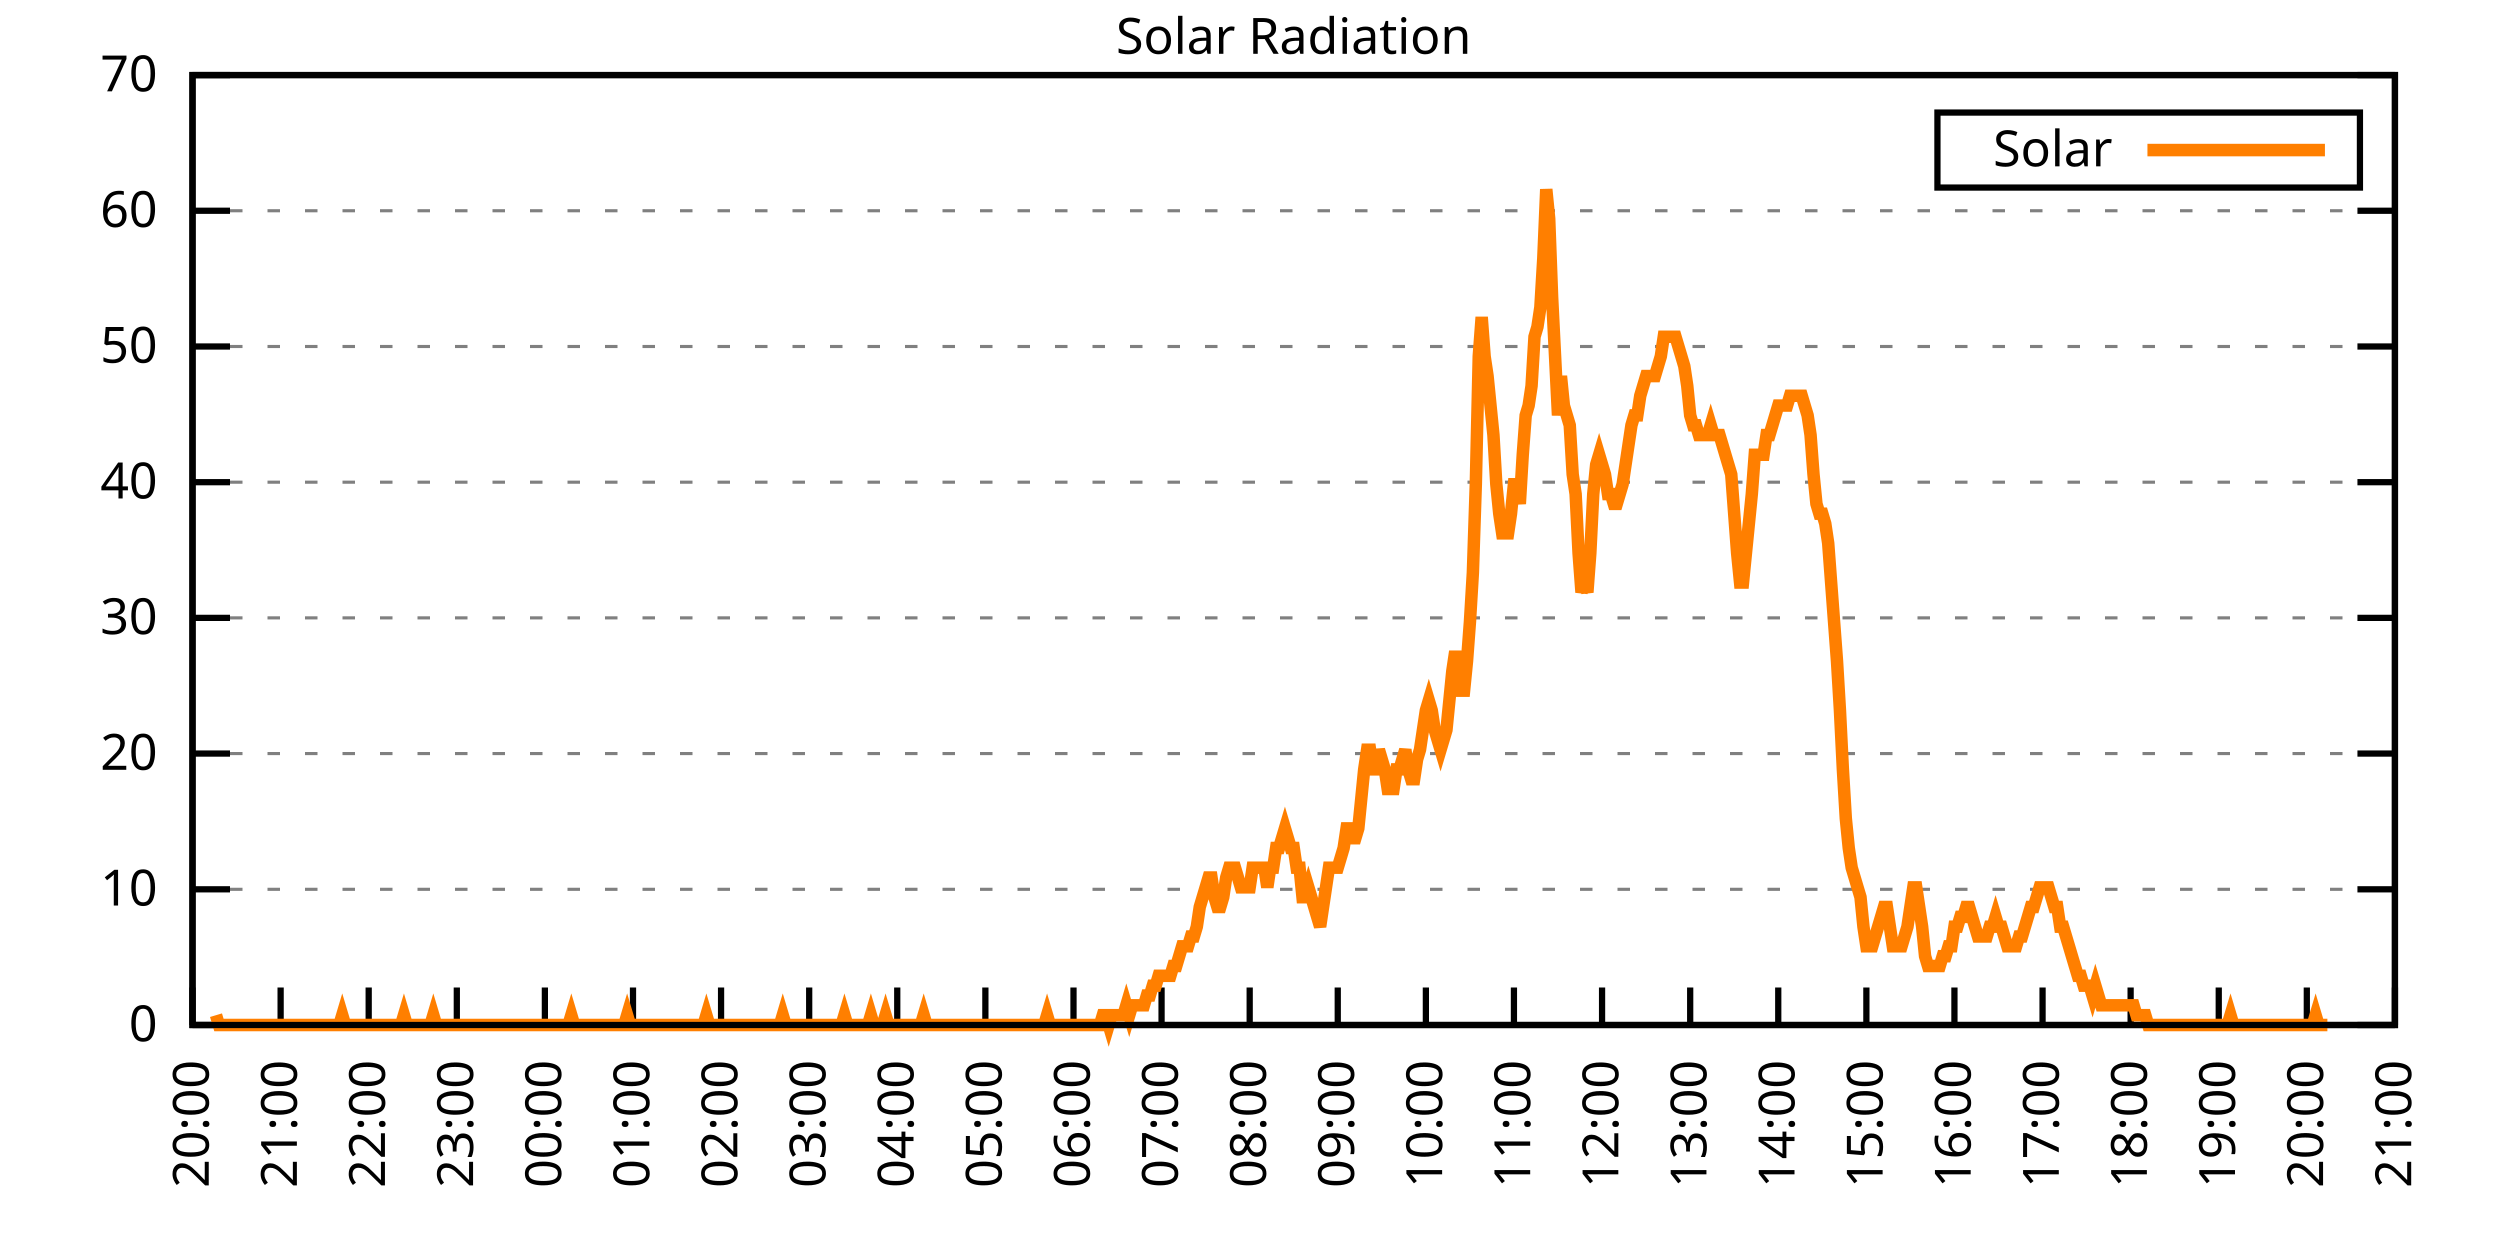
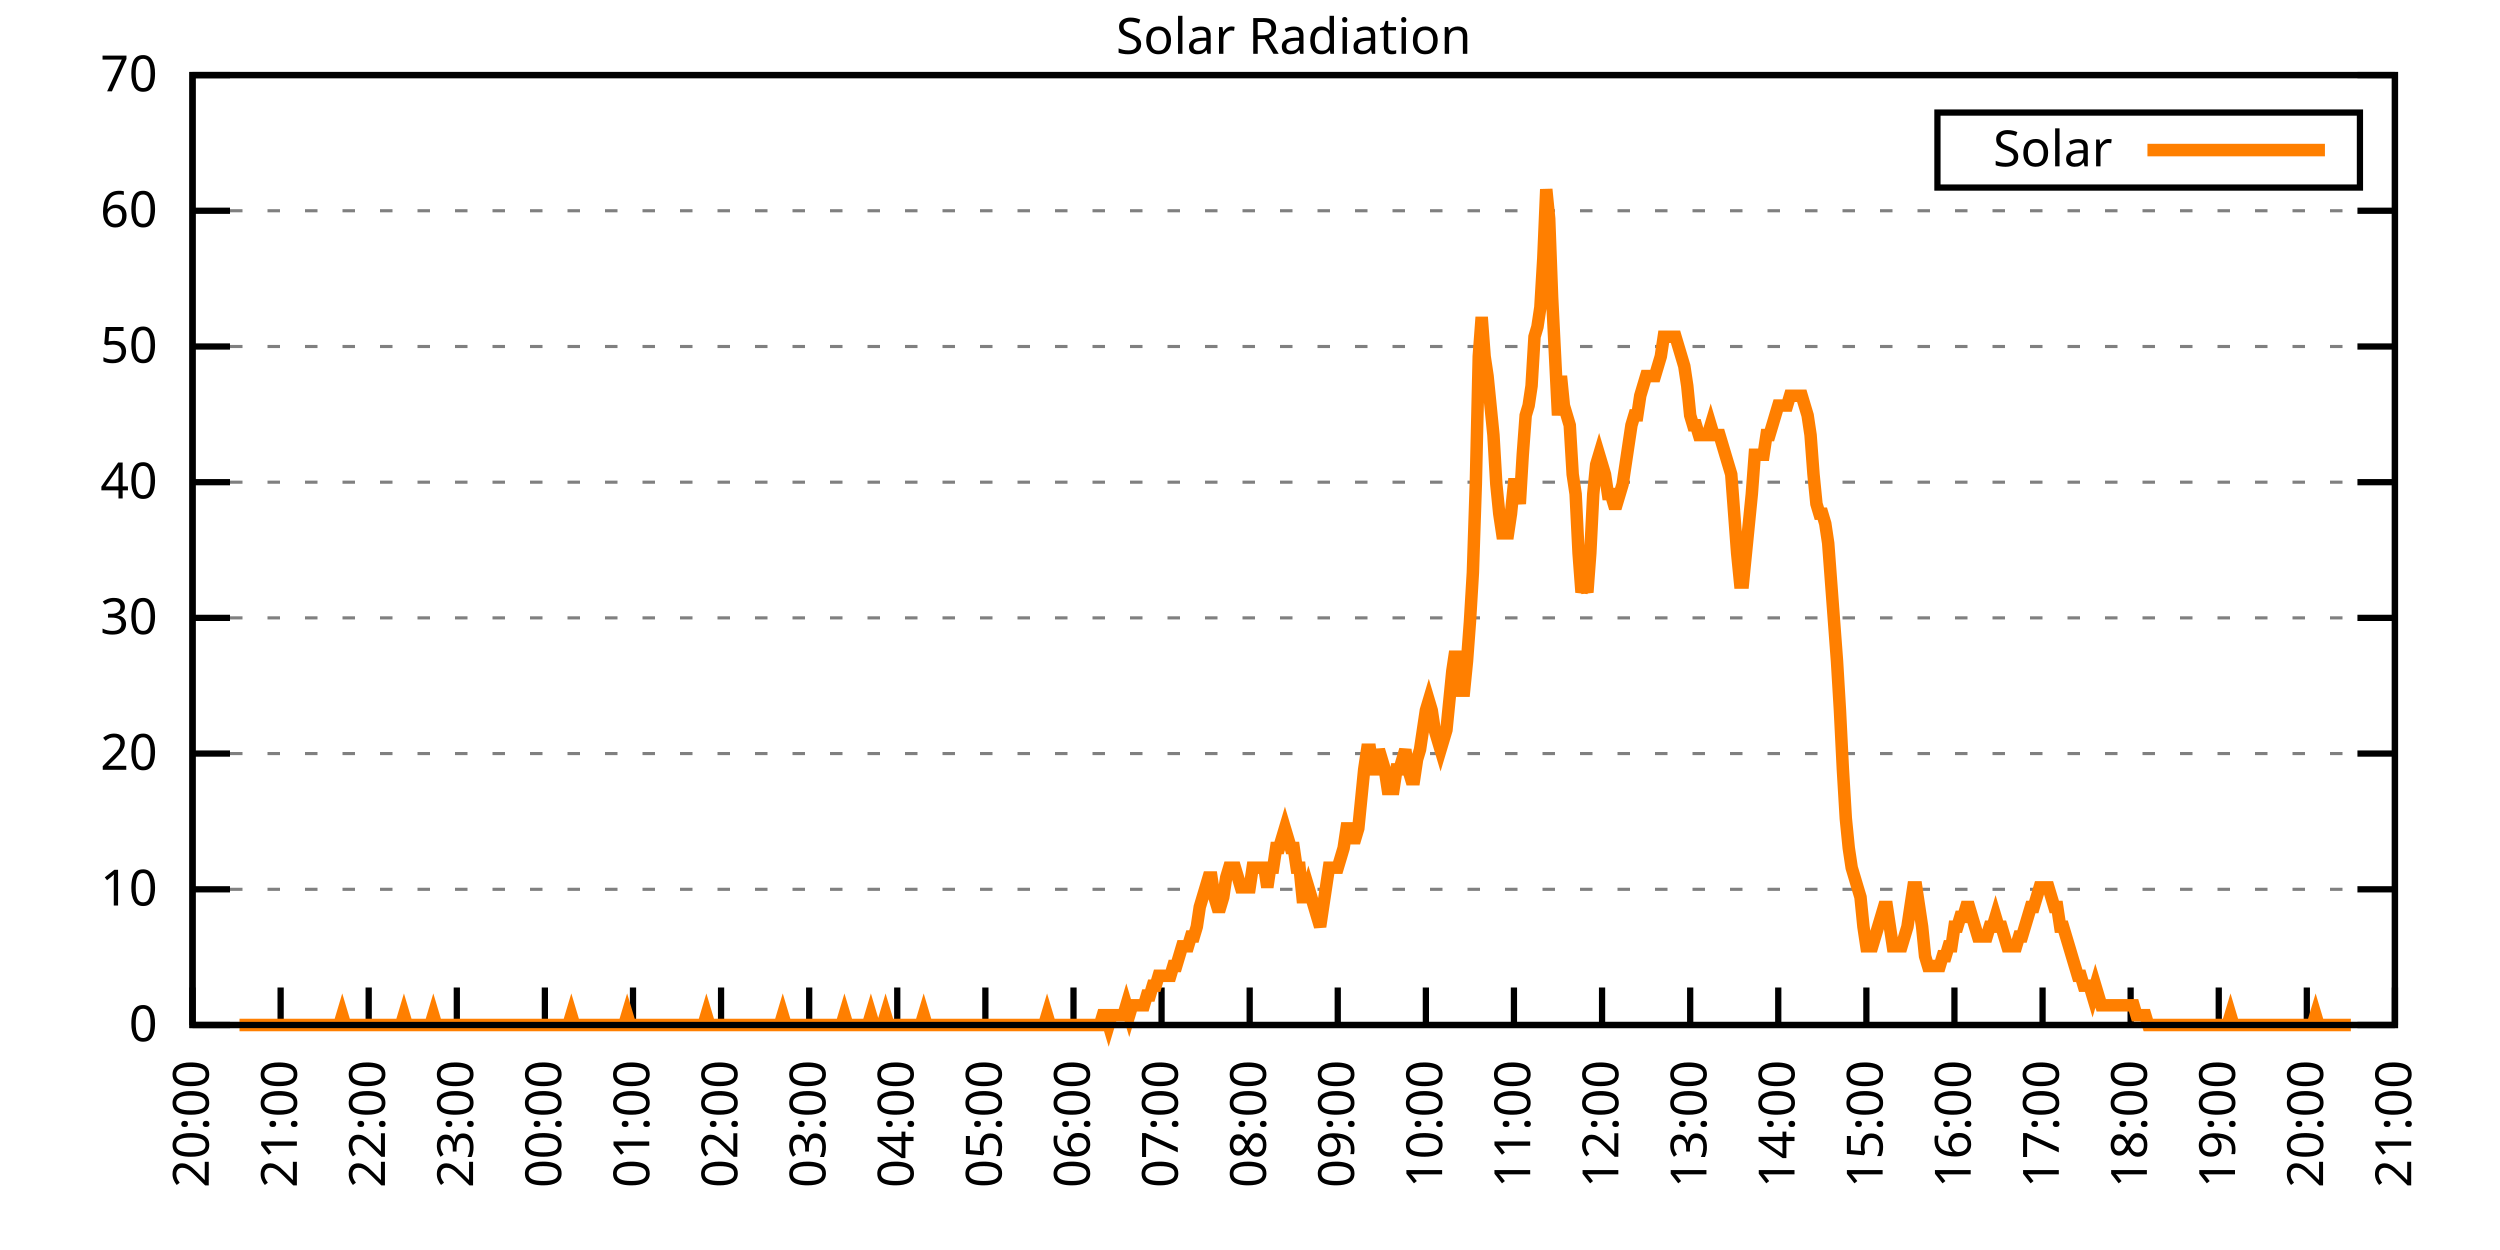
<svg xmlns="http://www.w3.org/2000/svg" xmlns:xlink="http://www.w3.org/1999/xlink" width="400" height="200" viewBox="0 0 400 200">
  <g id="gnuplot_canvas">
    <rect x="0" y="0" width="400" height="200" fill="none" />
    <defs>
      <circle id="gpDot" r="0.5" stroke-width="0.5" stroke="currentColor" />
      <path id="gpPt0" stroke-width="0.333" stroke="currentColor" d="M-1,0 h2 M0,-1 v2" />
      <path id="gpPt1" stroke-width="0.333" stroke="currentColor" d="M-1,-1 L1,1 M1,-1 L-1,1" />
      <path id="gpPt2" stroke-width="0.333" stroke="currentColor" d="M-1,0 L1,0 M0,-1 L0,1 M-1,-1 L1,1 M-1,1 L1,-1" />
      <rect id="gpPt3" stroke-width="0.333" stroke="currentColor" x="-1" y="-1" width="2" height="2" />
      <rect id="gpPt4" stroke-width="0.333" stroke="currentColor" fill="currentColor" x="-1" y="-1" width="2" height="2" />
      <circle id="gpPt5" stroke-width="0.333" stroke="currentColor" cx="0" cy="0" r="1" />
      <use xlink:href="#gpPt5" id="gpPt6" fill="currentColor" stroke="none" />
      <path id="gpPt7" stroke-width="0.333" stroke="currentColor" d="M0,-1.33 L-1.33,0.67 L1.33,0.67 z" />
      <use xlink:href="#gpPt7" id="gpPt8" fill="currentColor" stroke="none" />
      <use xlink:href="#gpPt7" id="gpPt9" stroke="currentColor" transform="rotate(180)" />
      <use xlink:href="#gpPt9" id="gpPt10" fill="currentColor" stroke="none" />
      <use xlink:href="#gpPt3" id="gpPt11" stroke="currentColor" transform="rotate(45)" />
      <use xlink:href="#gpPt11" id="gpPt12" fill="currentColor" stroke="none" />
      <path id="gpPt13" stroke-width="0.333" stroke="currentColor" d="M0,1.330 L1.265,0.411 L0.782,-1.067 L-0.782,-1.076 L-1.265,0.411 z" />
      <use xlink:href="#gpPt13" id="gpPt14" fill="currentColor" stroke="none" />
      <filter id="textbox" filterUnits="objectBoundingBox" x="0" y="0" height="1" width="1">
        <feFlood flood-color="white" flood-opacity="1" result="bgnd" />
        <feComposite in="SourceGraphic" in2="bgnd" operator="atop" />
      </filter>
      <filter id="greybox" filterUnits="objectBoundingBox" x="0" y="0" height="1" width="1">
        <feFlood flood-color="lightgrey" flood-opacity="1" result="grey" />
        <feComposite in="SourceGraphic" in2="grey" operator="atop" />
      </filter>
    </defs>
    <g fill="none" color="white" stroke="currentColor" stroke-width="1.00" stroke-linecap="butt" stroke-linejoin="miter">
</g>
    <g fill="none" color="black" stroke="currentColor" stroke-width="1.00" stroke-linecap="butt" stroke-linejoin="miter">
      <g stroke="none" shape-rendering="crispEdges">
        <polygon fill="rgb(255, 255, 255)" points="30.80,164.00 383.18,164.00 383.18,12.02 30.80,12.02 " />
      </g>
    </g>
    <g fill="none" color="black" stroke="currentColor" stroke-width="1.00" stroke-linecap="butt" stroke-linejoin="miter">
</g>
    <g fill="none" color="black" stroke="black" stroke-width="0.50" stroke-linecap="butt" stroke-linejoin="miter">
</g>
    <g fill="none" color="gray" stroke="currentColor" stroke-width="0.50" stroke-linecap="butt" stroke-linejoin="miter">
      <path stroke="gray" stroke-dasharray="2,4" class="gridline" d="M30.80,164.00 L383.19,164.00  " />
    </g>
    <g fill="none" color="gray" stroke="gray" stroke-width="1.00" stroke-linecap="butt" stroke-linejoin="miter">
</g>
    <g fill="none" color="black" stroke="currentColor" stroke-width="1.00" stroke-linecap="butt" stroke-linejoin="miter">
      <path stroke="black" d="M30.80,164.00 L36.80,164.00 M383.19,164.00 L377.19,164.00  " />
      <g transform="translate(25.20,166.60)" stroke="none" fill="black" font-family="Sans" font-size="8.00" text-anchor="end">
        <text>
          <tspan font-family="Sans"> 0</tspan>
        </text>
      </g>
    </g>
    <g fill="none" color="black" stroke="currentColor" stroke-width="1.00" stroke-linecap="butt" stroke-linejoin="miter">
</g>
    <g fill="none" color="black" stroke="black" stroke-width="0.50" stroke-linecap="butt" stroke-linejoin="miter">
</g>
    <g fill="none" color="gray" stroke="currentColor" stroke-width="0.50" stroke-linecap="butt" stroke-linejoin="miter">
      <path stroke="gray" stroke-dasharray="2,4" class="gridline" d="M30.80,142.29 L383.19,142.29  " />
    </g>
    <g fill="none" color="gray" stroke="gray" stroke-width="1.00" stroke-linecap="butt" stroke-linejoin="miter">
</g>
    <g fill="none" color="black" stroke="currentColor" stroke-width="1.00" stroke-linecap="butt" stroke-linejoin="miter">
      <path stroke="black" d="M30.80,142.29 L36.80,142.29 M383.19,142.29 L377.19,142.29  " />
      <g transform="translate(25.20,144.89)" stroke="none" fill="black" font-family="Sans" font-size="8.00" text-anchor="end">
        <text>
          <tspan font-family="Sans"> 10</tspan>
        </text>
      </g>
    </g>
    <g fill="none" color="black" stroke="currentColor" stroke-width="1.00" stroke-linecap="butt" stroke-linejoin="miter">
</g>
    <g fill="none" color="black" stroke="black" stroke-width="0.50" stroke-linecap="butt" stroke-linejoin="miter">
</g>
    <g fill="none" color="gray" stroke="currentColor" stroke-width="0.50" stroke-linecap="butt" stroke-linejoin="miter">
      <path stroke="gray" stroke-dasharray="2,4" class="gridline" d="M30.80,120.57 L383.19,120.57  " />
    </g>
    <g fill="none" color="gray" stroke="gray" stroke-width="1.00" stroke-linecap="butt" stroke-linejoin="miter">
</g>
    <g fill="none" color="black" stroke="currentColor" stroke-width="1.00" stroke-linecap="butt" stroke-linejoin="miter">
      <path stroke="black" d="M30.80,120.57 L36.80,120.57 M383.19,120.57 L377.19,120.57  " />
      <g transform="translate(25.20,123.17)" stroke="none" fill="black" font-family="Sans" font-size="8.00" text-anchor="end">
        <text>
          <tspan font-family="Sans"> 20</tspan>
        </text>
      </g>
    </g>
    <g fill="none" color="black" stroke="currentColor" stroke-width="1.00" stroke-linecap="butt" stroke-linejoin="miter">
</g>
    <g fill="none" color="black" stroke="black" stroke-width="0.50" stroke-linecap="butt" stroke-linejoin="miter">
</g>
    <g fill="none" color="gray" stroke="currentColor" stroke-width="0.50" stroke-linecap="butt" stroke-linejoin="miter">
      <path stroke="gray" stroke-dasharray="2,4" class="gridline" d="M30.80,98.86 L383.19,98.86  " />
    </g>
    <g fill="none" color="gray" stroke="gray" stroke-width="1.00" stroke-linecap="butt" stroke-linejoin="miter">
</g>
    <g fill="none" color="black" stroke="currentColor" stroke-width="1.00" stroke-linecap="butt" stroke-linejoin="miter">
      <path stroke="black" d="M30.80,98.86 L36.80,98.86 M383.19,98.86 L377.19,98.86  " />
      <g transform="translate(25.20,101.46)" stroke="none" fill="black" font-family="Sans" font-size="8.00" text-anchor="end">
        <text>
          <tspan font-family="Sans"> 30</tspan>
        </text>
      </g>
    </g>
    <g fill="none" color="black" stroke="currentColor" stroke-width="1.00" stroke-linecap="butt" stroke-linejoin="miter">
</g>
    <g fill="none" color="black" stroke="black" stroke-width="0.50" stroke-linecap="butt" stroke-linejoin="miter">
</g>
    <g fill="none" color="gray" stroke="currentColor" stroke-width="0.50" stroke-linecap="butt" stroke-linejoin="miter">
      <path stroke="gray" stroke-dasharray="2,4" class="gridline" d="M30.80,77.15 L383.19,77.15  " />
    </g>
    <g fill="none" color="gray" stroke="gray" stroke-width="1.00" stroke-linecap="butt" stroke-linejoin="miter">
</g>
    <g fill="none" color="black" stroke="currentColor" stroke-width="1.00" stroke-linecap="butt" stroke-linejoin="miter">
      <path stroke="black" d="M30.80,77.15 L36.80,77.15 M383.19,77.15 L377.19,77.15  " />
      <g transform="translate(25.20,79.75)" stroke="none" fill="black" font-family="Sans" font-size="8.00" text-anchor="end">
        <text>
          <tspan font-family="Sans"> 40</tspan>
        </text>
      </g>
    </g>
    <g fill="none" color="black" stroke="currentColor" stroke-width="1.00" stroke-linecap="butt" stroke-linejoin="miter">
</g>
    <g fill="none" color="black" stroke="black" stroke-width="0.50" stroke-linecap="butt" stroke-linejoin="miter">
</g>
    <g fill="none" color="gray" stroke="currentColor" stroke-width="0.50" stroke-linecap="butt" stroke-linejoin="miter">
      <path stroke="gray" stroke-dasharray="2,4" class="gridline" d="M30.80,55.44 L383.19,55.44  " />
    </g>
    <g fill="none" color="gray" stroke="gray" stroke-width="1.00" stroke-linecap="butt" stroke-linejoin="miter">
</g>
    <g fill="none" color="black" stroke="currentColor" stroke-width="1.00" stroke-linecap="butt" stroke-linejoin="miter">
      <path stroke="black" d="M30.80,55.44 L36.80,55.44 M383.19,55.44 L377.19,55.44  " />
      <g transform="translate(25.20,58.04)" stroke="none" fill="black" font-family="Sans" font-size="8.00" text-anchor="end">
        <text>
          <tspan font-family="Sans"> 50</tspan>
        </text>
      </g>
    </g>
    <g fill="none" color="black" stroke="currentColor" stroke-width="1.00" stroke-linecap="butt" stroke-linejoin="miter">
</g>
    <g fill="none" color="black" stroke="black" stroke-width="0.50" stroke-linecap="butt" stroke-linejoin="miter">
</g>
    <g fill="none" color="gray" stroke="currentColor" stroke-width="0.50" stroke-linecap="butt" stroke-linejoin="miter">
      <path stroke="gray" stroke-dasharray="2,4" class="gridline" d="M30.80,33.72 L383.19,33.72  " />
    </g>
    <g fill="none" color="gray" stroke="gray" stroke-width="1.00" stroke-linecap="butt" stroke-linejoin="miter">
</g>
    <g fill="none" color="black" stroke="currentColor" stroke-width="1.00" stroke-linecap="butt" stroke-linejoin="miter">
      <path stroke="black" d="M30.80,33.72 L36.80,33.72 M383.19,33.72 L377.19,33.72  " />
      <g transform="translate(25.20,36.32)" stroke="none" fill="black" font-family="Sans" font-size="8.00" text-anchor="end">
        <text>
          <tspan font-family="Sans"> 60</tspan>
        </text>
      </g>
    </g>
    <g fill="none" color="black" stroke="currentColor" stroke-width="1.00" stroke-linecap="butt" stroke-linejoin="miter">
</g>
    <g fill="none" color="black" stroke="black" stroke-width="0.50" stroke-linecap="butt" stroke-linejoin="miter">
</g>
    <g fill="none" color="gray" stroke="currentColor" stroke-width="0.50" stroke-linecap="butt" stroke-linejoin="miter">
      <path stroke="gray" stroke-dasharray="2,4" class="gridline" d="M30.80,12.01 L383.19,12.01  " />
    </g>
    <g fill="none" color="gray" stroke="gray" stroke-width="1.00" stroke-linecap="butt" stroke-linejoin="miter">
</g>
    <g fill="none" color="black" stroke="currentColor" stroke-width="1.00" stroke-linecap="butt" stroke-linejoin="miter">
      <path stroke="black" d="M30.80,12.01 L36.80,12.01 M383.19,12.01 L377.19,12.01  " />
      <g transform="translate(25.20,14.61)" stroke="none" fill="black" font-family="Sans" font-size="8.00" text-anchor="end">
        <text>
          <tspan font-family="Sans"> 70</tspan>
        </text>
      </g>
    </g>
    <g fill="none" color="black" stroke="currentColor" stroke-width="1.00" stroke-linecap="butt" stroke-linejoin="miter">
      <path stroke="black" d="M30.80,164.00 L30.80,158.00  " />
      <g transform="translate(33.40,169.60) rotate(270.00)" stroke="none" fill="black" font-family="Sans" font-size="8.00" text-anchor="end">
        <text>
          <tspan font-family="Sans">20:00</tspan>
        </text>
      </g>
    </g>
    <g fill="none" color="black" stroke="currentColor" stroke-width="1.00" stroke-linecap="butt" stroke-linejoin="miter">
      <path stroke="black" d="M44.90,164.00 L44.90,158.00  " />
      <g transform="translate(47.50,169.60) rotate(270.00)" stroke="none" fill="black" font-family="Sans" font-size="8.00" text-anchor="end">
        <text>
          <tspan font-family="Sans">21:00</tspan>
        </text>
      </g>
    </g>
    <g fill="none" color="black" stroke="currentColor" stroke-width="1.00" stroke-linecap="butt" stroke-linejoin="miter">
      <path stroke="black" d="M58.99,164.00 L58.99,158.00  " />
      <g transform="translate(61.59,169.60) rotate(270.00)" stroke="none" fill="black" font-family="Sans" font-size="8.00" text-anchor="end">
        <text>
          <tspan font-family="Sans">22:00</tspan>
        </text>
      </g>
    </g>
    <g fill="none" color="black" stroke="currentColor" stroke-width="1.00" stroke-linecap="butt" stroke-linejoin="miter">
      <path stroke="black" d="M73.09,164.00 L73.09,158.00  " />
      <g transform="translate(75.69,169.60) rotate(270.00)" stroke="none" fill="black" font-family="Sans" font-size="8.00" text-anchor="end">
        <text>
          <tspan font-family="Sans">23:00</tspan>
        </text>
      </g>
    </g>
    <g fill="none" color="black" stroke="currentColor" stroke-width="1.00" stroke-linecap="butt" stroke-linejoin="miter">
      <path stroke="black" d="M87.18,164.00 L87.18,158.00  " />
      <g transform="translate(89.78,169.60) rotate(270.00)" stroke="none" fill="black" font-family="Sans" font-size="8.00" text-anchor="end">
        <text>
          <tspan font-family="Sans">00:00</tspan>
        </text>
      </g>
    </g>
    <g fill="none" color="black" stroke="currentColor" stroke-width="1.00" stroke-linecap="butt" stroke-linejoin="miter">
      <path stroke="black" d="M101.28,164.00 L101.28,158.00  " />
      <g transform="translate(103.88,169.60) rotate(270.00)" stroke="none" fill="black" font-family="Sans" font-size="8.00" text-anchor="end">
        <text>
          <tspan font-family="Sans">01:00</tspan>
        </text>
      </g>
    </g>
    <g fill="none" color="black" stroke="currentColor" stroke-width="1.00" stroke-linecap="butt" stroke-linejoin="miter">
      <path stroke="black" d="M115.37,164.00 L115.37,158.00  " />
      <g transform="translate(117.97,169.60) rotate(270.00)" stroke="none" fill="black" font-family="Sans" font-size="8.00" text-anchor="end">
        <text>
          <tspan font-family="Sans">02:00</tspan>
        </text>
      </g>
    </g>
    <g fill="none" color="black" stroke="currentColor" stroke-width="1.00" stroke-linecap="butt" stroke-linejoin="miter">
      <path stroke="black" d="M129.47,164.00 L129.47,158.00  " />
      <g transform="translate(132.07,169.60) rotate(270.00)" stroke="none" fill="black" font-family="Sans" font-size="8.00" text-anchor="end">
        <text>
          <tspan font-family="Sans">03:00</tspan>
        </text>
      </g>
    </g>
    <g fill="none" color="black" stroke="currentColor" stroke-width="1.00" stroke-linecap="butt" stroke-linejoin="miter">
      <path stroke="black" d="M143.56,164.00 L143.56,158.00  " />
      <g transform="translate(146.16,169.60) rotate(270.00)" stroke="none" fill="black" font-family="Sans" font-size="8.00" text-anchor="end">
        <text>
          <tspan font-family="Sans">04:00</tspan>
        </text>
      </g>
    </g>
    <g fill="none" color="black" stroke="currentColor" stroke-width="1.00" stroke-linecap="butt" stroke-linejoin="miter">
      <path stroke="black" d="M157.66,164.00 L157.66,158.00  " />
      <g transform="translate(160.26,169.60) rotate(270.00)" stroke="none" fill="black" font-family="Sans" font-size="8.00" text-anchor="end">
        <text>
          <tspan font-family="Sans">05:00</tspan>
        </text>
      </g>
    </g>
    <g fill="none" color="black" stroke="currentColor" stroke-width="1.00" stroke-linecap="butt" stroke-linejoin="miter">
      <path stroke="black" d="M171.76,164.00 L171.76,158.00  " />
      <g transform="translate(174.36,169.60) rotate(270.00)" stroke="none" fill="black" font-family="Sans" font-size="8.00" text-anchor="end">
        <text>
          <tspan font-family="Sans">06:00</tspan>
        </text>
      </g>
    </g>
    <g fill="none" color="black" stroke="currentColor" stroke-width="1.00" stroke-linecap="butt" stroke-linejoin="miter">
      <path stroke="black" d="M185.85,164.00 L185.85,158.00  " />
      <g transform="translate(188.45,169.60) rotate(270.00)" stroke="none" fill="black" font-family="Sans" font-size="8.00" text-anchor="end">
        <text>
          <tspan font-family="Sans">07:00</tspan>
        </text>
      </g>
    </g>
    <g fill="none" color="black" stroke="currentColor" stroke-width="1.00" stroke-linecap="butt" stroke-linejoin="miter">
      <path stroke="black" d="M199.95,164.00 L199.95,158.00  " />
      <g transform="translate(202.55,169.60) rotate(270.00)" stroke="none" fill="black" font-family="Sans" font-size="8.00" text-anchor="end">
        <text>
          <tspan font-family="Sans">08:00</tspan>
        </text>
      </g>
    </g>
    <g fill="none" color="black" stroke="currentColor" stroke-width="1.00" stroke-linecap="butt" stroke-linejoin="miter">
      <path stroke="black" d="M214.04,164.00 L214.04,158.00  " />
      <g transform="translate(216.64,169.60) rotate(270.00)" stroke="none" fill="black" font-family="Sans" font-size="8.00" text-anchor="end">
        <text>
          <tspan font-family="Sans">09:00</tspan>
        </text>
      </g>
    </g>
    <g fill="none" color="black" stroke="currentColor" stroke-width="1.00" stroke-linecap="butt" stroke-linejoin="miter">
      <path stroke="black" d="M228.14,164.00 L228.14,158.00  " />
      <g transform="translate(230.74,169.60) rotate(270.00)" stroke="none" fill="black" font-family="Sans" font-size="8.00" text-anchor="end">
        <text>
          <tspan font-family="Sans">10:00</tspan>
        </text>
      </g>
    </g>
    <g fill="none" color="black" stroke="currentColor" stroke-width="1.00" stroke-linecap="butt" stroke-linejoin="miter">
      <path stroke="black" d="M242.23,164.00 L242.23,158.00  " />
      <g transform="translate(244.83,169.60) rotate(270.00)" stroke="none" fill="black" font-family="Sans" font-size="8.00" text-anchor="end">
        <text>
          <tspan font-family="Sans">11:00</tspan>
        </text>
      </g>
    </g>
    <g fill="none" color="black" stroke="currentColor" stroke-width="1.00" stroke-linecap="butt" stroke-linejoin="miter">
      <path stroke="black" d="M256.33,164.00 L256.33,158.00  " />
      <g transform="translate(258.93,169.60) rotate(270.00)" stroke="none" fill="black" font-family="Sans" font-size="8.00" text-anchor="end">
        <text>
          <tspan font-family="Sans">12:00</tspan>
        </text>
      </g>
    </g>
    <g fill="none" color="black" stroke="currentColor" stroke-width="1.00" stroke-linecap="butt" stroke-linejoin="miter">
      <path stroke="black" d="M270.43,164.00 L270.43,158.00  " />
      <g transform="translate(273.03,169.60) rotate(270.00)" stroke="none" fill="black" font-family="Sans" font-size="8.00" text-anchor="end">
        <text>
          <tspan font-family="Sans">13:00</tspan>
        </text>
      </g>
    </g>
    <g fill="none" color="black" stroke="currentColor" stroke-width="1.00" stroke-linecap="butt" stroke-linejoin="miter">
      <path stroke="black" d="M284.52,164.00 L284.52,158.00  " />
      <g transform="translate(287.12,169.60) rotate(270.00)" stroke="none" fill="black" font-family="Sans" font-size="8.00" text-anchor="end">
        <text>
          <tspan font-family="Sans">14:00</tspan>
        </text>
      </g>
    </g>
    <g fill="none" color="black" stroke="currentColor" stroke-width="1.00" stroke-linecap="butt" stroke-linejoin="miter">
      <path stroke="black" d="M298.62,164.00 L298.62,158.00  " />
      <g transform="translate(301.22,169.60) rotate(270.00)" stroke="none" fill="black" font-family="Sans" font-size="8.00" text-anchor="end">
        <text>
          <tspan font-family="Sans">15:00</tspan>
        </text>
      </g>
    </g>
    <g fill="none" color="black" stroke="currentColor" stroke-width="1.00" stroke-linecap="butt" stroke-linejoin="miter">
      <path stroke="black" d="M312.71,164.00 L312.71,158.00  " />
      <g transform="translate(315.31,169.60) rotate(270.00)" stroke="none" fill="black" font-family="Sans" font-size="8.00" text-anchor="end">
        <text>
          <tspan font-family="Sans">16:00</tspan>
        </text>
      </g>
    </g>
    <g fill="none" color="black" stroke="currentColor" stroke-width="1.00" stroke-linecap="butt" stroke-linejoin="miter">
      <path stroke="black" d="M326.81,164.00 L326.81,158.00  " />
      <g transform="translate(329.41,169.60) rotate(270.00)" stroke="none" fill="black" font-family="Sans" font-size="8.00" text-anchor="end">
        <text>
          <tspan font-family="Sans">17:00</tspan>
        </text>
      </g>
    </g>
    <g fill="none" color="black" stroke="currentColor" stroke-width="1.00" stroke-linecap="butt" stroke-linejoin="miter">
      <path stroke="black" d="M340.90,164.00 L340.90,158.00  " />
      <g transform="translate(343.50,169.60) rotate(270.00)" stroke="none" fill="black" font-family="Sans" font-size="8.00" text-anchor="end">
        <text>
          <tspan font-family="Sans">18:00</tspan>
        </text>
      </g>
    </g>
    <g fill="none" color="black" stroke="currentColor" stroke-width="1.00" stroke-linecap="butt" stroke-linejoin="miter">
      <path stroke="black" d="M355.00,164.00 L355.00,158.00  " />
      <g transform="translate(357.60,169.60) rotate(270.00)" stroke="none" fill="black" font-family="Sans" font-size="8.00" text-anchor="end">
        <text>
          <tspan font-family="Sans">19:00</tspan>
        </text>
      </g>
    </g>
    <g fill="none" color="black" stroke="currentColor" stroke-width="1.00" stroke-linecap="butt" stroke-linejoin="miter">
      <path stroke="black" d="M369.09,164.00 L369.09,158.00  " />
      <g transform="translate(371.69,169.60) rotate(270.00)" stroke="none" fill="black" font-family="Sans" font-size="8.00" text-anchor="end">
        <text>
          <tspan font-family="Sans">20:00</tspan>
        </text>
      </g>
    </g>
    <g fill="none" color="black" stroke="currentColor" stroke-width="1.00" stroke-linecap="butt" stroke-linejoin="miter">
      <path stroke="black" d="M383.19,164.00 L383.19,158.00  " />
      <g transform="translate(385.79,169.60) rotate(270.00)" stroke="none" fill="black" font-family="Sans" font-size="8.00" text-anchor="end">
        <text>
          <tspan font-family="Sans">21:00</tspan>
        </text>
      </g>
    </g>
    <g fill="none" color="black" stroke="currentColor" stroke-width="1.00" stroke-linecap="butt" stroke-linejoin="miter">
</g>
    <g fill="none" color="black" stroke="currentColor" stroke-width="1.00" stroke-linecap="butt" stroke-linejoin="miter">
      <path stroke="black" d="M30.80,12.01 L30.80,164.00 L383.19,164.00 L383.19,12.01 L30.80,12.01 Z  " />
    </g>
    <g fill="none" color="black" stroke="currentColor" stroke-width="1.00" stroke-linecap="butt" stroke-linejoin="miter">
</g>
    <g fill="none" color="black" stroke="currentColor" stroke-width="1.00" stroke-linecap="butt" stroke-linejoin="miter">
      <path stroke="black" d="M309.99,30.01 L309.99,18.01 L377.59,18.01 L377.59,30.01 L309.99,30.01 Z  " />
    </g>
    <g id="Solar_Radiation_plot_1">
      <g fill="none" color="white" stroke="black" stroke-width="2.00" stroke-linecap="butt" stroke-linejoin="miter">
</g>
      <g fill="none" color="black" stroke="currentColor" stroke-width="2.00" stroke-linecap="butt" stroke-linejoin="miter">
        <g transform="translate(337.99,26.61)" stroke="none" fill="black" font-family="Sans" font-size="8.00" text-anchor="end">
          <text>
            <tspan font-family="Sans">Solar</tspan>
          </text>
        </g>
      </g>
      <g fill="none" color="black" stroke="currentColor" stroke-width="2.00" stroke-linecap="butt" stroke-linejoin="miter">
-         <path stroke="rgb(255, 127,   0)" d="M343.59,24.01 L371.99,24.01 M34.56,162.43 L35.03,164.00 L35.50,164.00 L35.97,164.00 L36.44,164.00 L36.91,164.00   L37.38,164.00 L37.85,164.00 L38.32,164.00 L38.79,164.00 L39.26,164.00 L39.73,164.00 L40.20,164.00 L40.67,164.00   L41.14,164.00 L41.61,164.00 L42.08,164.00 L42.55,164.00 L43.02,164.00 L43.49,164.00 L43.96,164.00 L44.43,164.00   L44.90,164.00 L45.37,164.00 L45.84,164.00 L46.31,164.00 L46.78,164.00 L47.24,164.00 L47.71,164.00 L48.18,164.00   L48.65,164.00 L49.12,164.00 L49.59,164.00 L50.06,164.00 L50.53,164.00 L51.00,164.00 L51.47,164.00 L51.94,164.00   L52.41,164.00 L52.88,164.00 L53.35,164.00 L53.82,164.00 L54.29,164.00 L54.76,162.43 L55.23,164.00 L55.70,164.00   L56.17,164.00 L56.64,164.00 L57.11,164.00 L57.58,164.00 L58.05,164.00 L58.52,164.00 L58.99,164.00 L59.46,164.00   L59.93,164.00 L60.40,164.00 L60.87,164.00 L61.34,164.00 L61.81,164.00 L62.28,164.00 L62.75,164.00 L63.22,164.00   L63.69,164.00 L64.16,164.00 L64.63,162.43 L65.10,164.00 L65.57,164.00 L66.04,164.00 L66.51,164.00 L66.98,164.00   L67.45,164.00 L67.92,164.00 L68.39,164.00 L68.86,164.00 L69.33,162.43 L69.80,164.00 L70.27,164.00 L70.74,164.00   L71.21,164.00 L71.68,164.00 L72.15,164.00 L72.62,164.00 L73.09,164.00 L73.56,164.00 L74.03,164.00 L74.50,164.00   L74.97,164.00 L75.44,164.00 L75.91,164.00 L76.38,164.00 L76.85,164.00 L77.32,164.00 L77.79,164.00 L78.26,164.00   L78.73,164.00 L79.19,164.00 L79.66,164.00 L80.13,164.00 L80.60,164.00 L81.07,164.00 L81.54,164.00 L82.01,164.00   L82.48,164.00 L82.95,164.00 L83.42,164.00 L83.89,164.00 L84.36,164.00 L84.83,164.00 L85.30,164.00 L85.77,164.00   L86.24,164.00 L86.71,164.00 L87.18,164.00 L87.65,164.00 L88.12,164.00 L88.59,164.00 L89.06,164.00 L89.53,164.00   L90.00,164.00 L90.47,164.00 L90.94,164.00 L91.41,162.43 L91.88,164.00 L92.35,164.00 L92.82,164.00 L93.29,164.00   L93.76,164.00 L94.23,164.00 L94.70,164.00 L95.17,164.00 L95.64,164.00 L96.11,164.00 L96.58,164.00 L97.05,164.00   L97.52,164.00 L97.99,164.00 L98.46,164.00 L98.93,164.00 L99.40,164.00 L99.87,164.00 L100.34,162.43 L100.81,164.00   L101.28,164.00 L101.75,164.00 L102.22,164.00 L102.69,164.00 L103.16,164.00 L103.63,164.00 L104.10,164.00 L104.57,164.00   L105.04,164.00 L105.51,164.00 L105.98,164.00 L106.45,164.00 L106.92,164.00 L107.39,164.00 L107.86,164.00 L108.33,164.00   L108.80,164.00 L109.27,164.00 L109.74,164.00 L110.21,164.00 L110.68,164.00 L111.14,164.00 L111.61,164.00 L112.08,164.00   L112.55,164.00 L113.02,162.43 L113.49,164.00 L113.96,164.00 L114.43,164.00 L114.90,164.00 L115.37,164.00 L115.84,164.00   L116.31,164.00 L116.78,164.00 L117.25,164.00 L117.72,164.00 L118.19,164.00 L118.66,164.00 L119.13,164.00 L119.60,164.00   L120.07,164.00 L120.54,164.00 L121.01,164.00 L121.48,164.00 L121.95,164.00 L122.42,164.00 L122.89,164.00 L123.36,164.00   L123.83,164.00 L124.30,164.00 L124.77,164.00 L125.24,162.43 L125.71,164.00 L126.18,164.00 L126.65,164.00 L127.12,164.00   L127.59,164.00 L128.06,164.00 L128.53,164.00 L129.00,164.00 L129.47,164.00 L129.94,164.00 L130.41,164.00 L130.88,164.00   L131.35,164.00 L131.82,164.00 L132.29,164.00 L132.76,164.00 L133.23,164.00 L133.70,164.00 L134.17,164.00 L134.64,164.00   L135.11,162.43 L135.58,164.00 L136.05,164.00 L136.52,164.00 L136.99,164.00 L137.46,164.00 L137.93,164.00 L138.40,164.00   L138.87,164.00 L139.34,162.43 L139.81,164.00 L140.28,164.00 L140.75,164.00 L141.22,164.00 L141.69,162.43 L142.16,164.00   L142.63,164.00 L143.09,164.00 L143.56,164.00 L144.03,164.00 L144.50,164.00 L144.97,164.00 L145.44,164.00 L145.91,164.00   L146.38,164.00 L146.85,164.00 L147.32,164.00 L147.79,162.43 L148.26,164.00 L148.73,164.00 L149.20,164.00 L149.67,164.00   L150.14,164.00 L150.61,164.00 L151.08,164.00 L151.55,164.00 L152.02,164.00 L152.49,164.00 L152.96,164.00 L153.43,164.00   L153.90,164.00 L154.37,164.00 L154.84,164.00 L155.31,164.00 L155.78,164.00 L156.25,164.00 L156.72,164.00 L157.19,164.00   L157.66,164.00 L158.13,164.00 L158.60,164.00 L159.07,164.00 L159.54,164.00 L160.01,164.00 L160.48,164.00 L160.95,164.00   L161.42,164.00 L161.89,164.00 L162.36,164.00 L162.83,164.00 L163.30,164.00 L163.77,164.00 L164.24,164.00 L164.71,164.00   L165.18,164.00 L165.65,164.00 L166.12,164.00 L166.59,164.00 L167.06,164.00 L167.53,162.43 L168.00,164.00 L168.47,164.00   L168.94,164.00 L169.41,164.00 L169.88,164.00 L170.35,164.00 L170.82,164.00 L171.29,164.00 L171.76,164.00 L172.23,164.00   L172.70,164.00 L173.17,164.00 L173.64,164.00 L174.11,164.00 L174.58,164.00 L175.04,164.00 L175.51,164.00 L175.98,164.00   L176.45,162.43 L176.92,162.43 L177.39,164.00 L177.86,162.43 L178.33,162.43 L178.80,162.43 L179.27,162.43 L179.74,162.43   L180.21,160.85 L180.68,162.43 L181.15,160.85 L181.62,160.85 L182.09,160.85 L182.56,160.85 L183.03,160.85 L183.50,159.28   L183.97,159.28 L184.44,157.71 L184.91,157.71 L185.38,156.13 L185.85,156.13 L186.32,156.13 L186.79,156.13 L187.26,156.13   L187.73,154.56 L188.20,154.56 L188.67,152.99 L189.14,151.41 L189.61,151.41 L190.08,151.41 L190.55,149.84 L191.02,149.84   L191.49,148.27 L191.96,145.12 L192.43,143.55 L192.90,141.98 L193.37,140.40 L193.84,140.40 L194.31,143.55 L194.78,145.12   L195.25,145.12 L195.72,143.55 L196.19,140.40 L196.66,138.83 L197.13,138.83 L197.60,138.83 L198.07,140.40 L198.54,141.98   L199.01,141.98 L199.48,141.98 L199.95,141.98 L200.42,138.83 L200.89,138.83 L201.36,138.83 L201.83,138.83 L202.30,138.83   L202.77,141.98 L203.24,138.83 L203.71,138.83 L204.18,135.68 L204.65,135.68 L205.12,134.11 L205.59,132.54 L206.06,134.11   L206.53,135.68 L207.00,135.68 L207.46,138.83 L207.93,138.83 L208.40,143.55 L208.87,143.55 L209.34,141.98 L209.81,143.55   L210.28,145.12 L210.75,146.70 L211.22,148.27 L211.69,145.12 L212.16,141.98 L212.63,138.83 L213.10,138.83 L213.57,138.83   L214.04,138.83 L214.51,137.26 L214.98,135.68 L215.45,132.54 L215.92,132.54 L216.39,134.11 L216.86,134.11 L217.33,132.54   L217.80,127.82 L218.27,123.10 L218.74,119.95 L219.21,119.95 L219.68,123.10 L220.15,123.10 L220.62,119.95 L221.09,121.52   L221.56,123.10 L222.03,126.24 L222.50,126.24 L222.97,126.24 L223.44,123.10 L223.91,123.10 L224.38,121.52 L224.85,119.95   L225.32,123.10 L225.79,124.67 L226.26,124.67 L226.73,121.52 L227.20,119.95 L227.67,116.80 L228.14,113.66 L228.61,112.09   L229.08,113.66 L229.55,116.80 L230.02,118.38 L230.49,119.95 L230.96,118.38 L231.43,116.80 L231.90,112.09 L232.37,107.37   L232.84,104.22 L233.31,107.37 L233.78,110.51 L234.25,110.51 L234.72,105.79 L235.19,99.50 L235.66,91.63 L236.13,77.48   L236.60,57.02 L237.07,50.73 L237.54,57.02 L238.01,60.17 L238.48,64.89 L238.95,69.61 L239.41,77.48 L239.88,82.19   L240.35,85.34 L240.82,85.34 L241.29,85.34 L241.76,82.19 L242.23,77.48 L242.70,77.48 L243.17,80.62 L243.64,72.76   L244.11,66.46 L244.58,64.89 L245.05,61.74 L245.52,53.88 L245.99,52.30 L246.46,49.16 L246.93,41.29 L247.40,30.28   L247.87,35.00 L248.34,47.58 L248.81,57.02 L249.28,66.46 L249.75,60.17 L250.22,64.89 L250.69,66.46 L251.16,68.04   L251.63,75.90 L252.10,79.05 L252.57,88.49 L253.04,94.78 L253.51,93.21 L253.98,94.78 L254.45,88.49 L254.92,79.05   L255.39,74.33 L255.86,72.76 L256.33,74.33 L256.80,75.90 L257.27,79.05 L257.74,79.05 L258.21,80.62 L258.68,80.62   L259.15,79.05 L259.62,77.48 L260.09,74.33 L260.56,71.18 L261.03,68.04 L261.50,66.46 L261.97,66.46 L262.44,63.32   L262.91,61.74 L263.38,60.17 L263.85,60.17 L264.32,60.17 L264.79,60.17 L265.26,58.60 L265.73,57.02 L266.20,53.88   L266.67,53.88 L267.14,53.88 L267.61,53.88 L268.08,53.88 L268.55,55.45 L269.02,57.02 L269.49,58.60 L269.96,61.74   L270.43,66.46 L270.90,68.04 L271.36,68.04 L271.83,69.61 L272.30,69.61 L272.77,69.61 L273.24,69.61 L273.71,68.04   L274.18,69.61 L274.65,69.61 L275.12,69.61 L275.59,71.18 L276.06,72.76 L276.53,74.33 L277.00,75.90 L277.47,82.19   L277.94,88.49 L278.41,93.21 L278.88,93.21 L279.35,88.49 L279.82,83.77 L280.29,79.05 L280.76,72.76 L281.23,72.76   L281.70,72.76 L282.17,72.76 L282.64,69.61 L283.11,69.61 L283.58,68.04 L284.05,66.46 L284.52,64.89 L284.99,64.89   L285.46,64.89 L285.93,64.89 L286.40,63.32 L286.87,63.32 L287.34,63.32 L287.81,63.32 L288.28,63.32 L288.75,64.89   L289.22,66.46 L289.69,69.61 L290.16,75.90 L290.63,80.62 L291.10,82.19 L291.57,82.19 L292.04,83.77 L292.51,86.91   L292.98,93.21 L293.45,99.50 L293.92,105.79 L294.39,113.66 L294.86,123.10 L295.33,130.96 L295.80,135.68 L296.27,138.83   L296.74,140.40 L297.21,141.98 L297.68,143.55 L298.15,148.27 L298.62,151.41 L299.09,151.41 L299.56,151.41 L300.03,149.84   L300.50,148.27 L300.97,146.70 L301.44,145.12 L301.91,145.12 L302.38,148.27 L302.85,151.41 L303.31,151.41 L303.78,151.41   L304.25,151.41 L304.72,149.84 L305.19,148.27 L305.66,145.12 L306.13,141.98 L306.60,141.98 L307.07,145.12 L307.54,148.27   L308.01,152.99 L308.48,154.56 L308.95,154.56 L309.42,154.56 L309.89,154.56 L310.36,154.56 L310.83,152.99 L311.30,152.99   L311.77,151.41 L312.24,151.41 L312.71,148.27 L313.18,148.27 L313.65,146.70 L314.12,146.70 L314.59,145.12 L315.06,145.12   L315.53,146.70 L316.00,148.27 L316.47,149.84 L316.94,149.84 L317.41,149.84 L317.88,149.84 L318.35,148.27 L318.82,148.27   L319.29,146.70 L319.76,148.27 L320.23,148.27 L320.70,149.84 L321.17,151.41 L321.64,151.41 L322.11,151.41 L322.58,151.41   L323.05,149.84 L323.52,149.84 L323.99,148.27 L324.46,146.70 L324.93,145.12 L325.40,145.12 L325.87,143.55 L326.34,141.98   L326.81,141.98 L327.28,141.98 L327.75,141.98 L328.22,143.55 L328.69,145.12 L329.16,145.12 L329.63,148.27 L330.10,148.27   L330.57,149.84 L331.04,151.41 L331.51,152.99 L331.98,154.56 L332.45,156.13 L332.92,156.13 L333.39,157.71 L333.86,157.71   L334.33,157.71 L334.80,159.28 L335.26,157.71 L335.73,159.28 L336.20,160.85 L336.67,160.85 L337.14,160.85 L337.61,160.85   L338.08,160.85 L338.55,160.85 L339.02,160.85 L339.49,160.85 L339.96,160.85 L340.43,160.85 L340.90,160.85 L341.37,160.85   L341.84,162.43 L342.31,162.43 L342.78,162.43 L343.25,162.43 L343.72,164.00 L344.19,164.00 L344.66,164.00 L345.13,164.00   L345.60,164.00 L346.07,164.00 L346.54,164.00 L347.01,164.00 L347.48,164.00 L347.95,164.00 L348.42,164.00 L348.89,164.00   L349.36,164.00 L349.83,164.00 L350.30,164.00 L350.77,164.00 L351.24,164.00 L351.71,164.00 L352.18,164.00 L352.65,164.00   L353.12,164.00 L353.59,164.00 L354.06,164.00 L354.53,164.00 L355.00,164.00 L355.47,164.00 L355.94,164.00 L356.41,164.00   L356.88,162.43 L357.35,164.00 L357.82,164.00 L358.29,164.00 L358.76,164.00 L359.23,164.00 L359.70,164.00 L360.17,164.00   L360.64,164.00 L361.11,164.00 L361.58,164.00 L362.05,164.00 L362.52,164.00 L362.99,164.00 L363.46,164.00 L363.93,164.00   L364.40,164.00 L364.87,164.00 L365.34,164.00 L365.81,164.00 L366.28,164.00 L366.75,164.00 L367.21,164.00 L367.68,164.00   L368.15,164.00 L368.62,164.00 L369.09,164.00 L369.56,164.00 L370.03,164.00 L370.50,162.43 L370.97,164.00 L371.44,164.00   L371.91,164.00 L372.38,164.00  " />
+         <path stroke="rgb(255, 127,   0)" d="M343.59,24.01 L371.99,24.01 M38.32,164.00 L38.79,164.00 L39.26,164.00 L39.73,164.00 L40.20,164.00 L40.67,164.00   L41.14,164.00 L41.61,164.00 L42.08,164.00 L42.55,164.00 L43.02,164.00 L43.49,164.00 L43.96,164.00 L44.43,164.00   L44.90,164.00 L45.37,164.00 L45.84,164.00 L46.31,164.00 L46.78,164.00 L47.24,164.00 L47.71,164.00 L48.18,164.00   L48.65,164.00 L49.12,164.00 L49.59,164.00 L50.06,164.00 L50.53,164.00 L51.00,164.00 L51.47,164.00 L51.94,164.00   L52.41,164.00 L52.88,164.00 L53.35,164.00 L53.82,164.00 L54.29,164.00 L54.76,162.43 L55.23,164.00 L55.70,164.00   L56.17,164.00 L56.64,164.00 L57.11,164.00 L57.58,164.00 L58.05,164.00 L58.52,164.00 L58.99,164.00 L59.46,164.00   L59.93,164.00 L60.40,164.00 L60.87,164.00 L61.34,164.00 L61.81,164.00 L62.28,164.00 L62.75,164.00 L63.22,164.00   L63.69,164.00 L64.16,164.00 L64.63,162.43 L65.10,164.00 L65.57,164.00 L66.04,164.00 L66.51,164.00 L66.98,164.00   L67.45,164.00 L67.92,164.00 L68.39,164.00 L68.86,164.00 L69.33,162.43 L69.80,164.00 L70.27,164.00 L70.74,164.00   L71.21,164.00 L71.68,164.00 L72.15,164.00 L72.62,164.00 L73.09,164.00 L73.56,164.00 L74.03,164.00 L74.50,164.00   L74.97,164.00 L75.44,164.00 L75.91,164.00 L76.38,164.00 L76.85,164.00 L77.32,164.00 L77.79,164.00 L78.26,164.00   L78.73,164.00 L79.19,164.00 L79.66,164.00 L80.13,164.00 L80.60,164.00 L81.07,164.00 L81.54,164.00 L82.01,164.00   L82.48,164.00 L82.95,164.00 L83.42,164.00 L83.89,164.00 L84.36,164.00 L84.83,164.00 L85.30,164.00 L85.77,164.00   L86.24,164.00 L86.71,164.00 L87.18,164.00 L87.65,164.00 L88.12,164.00 L88.59,164.00 L89.06,164.00 L89.53,164.00   L90.00,164.00 L90.47,164.00 L90.94,164.00 L91.41,162.43 L91.88,164.00 L92.35,164.00 L92.82,164.00 L93.29,164.00   L93.76,164.00 L94.23,164.00 L94.70,164.00 L95.17,164.00 L95.64,164.00 L96.11,164.00 L96.58,164.00 L97.05,164.00   L97.52,164.00 L97.99,164.00 L98.46,164.00 L98.93,164.00 L99.40,164.00 L99.87,164.00 L100.34,162.43 L100.81,164.00   L101.28,164.00 L101.75,164.00 L102.22,164.00 L102.69,164.00 L103.16,164.00 L103.63,164.00 L104.10,164.00 L104.57,164.00   L105.04,164.00 L105.51,164.00 L105.98,164.00 L106.45,164.00 L106.92,164.00 L107.39,164.00 L107.86,164.00 L108.33,164.00   L108.80,164.00 L109.27,164.00 L109.74,164.00 L110.21,164.00 L110.68,164.00 L111.14,164.00 L111.61,164.00 L112.08,164.00   L112.55,164.00 L113.02,162.43 L113.49,164.00 L113.96,164.00 L114.43,164.00 L114.90,164.00 L115.37,164.00 L115.84,164.00   L116.31,164.00 L116.78,164.00 L117.25,164.00 L117.72,164.00 L118.19,164.00 L118.66,164.00 L119.13,164.00 L119.60,164.00   L120.07,164.00 L120.54,164.00 L121.01,164.00 L121.48,164.00 L121.95,164.00 L122.42,164.00 L122.89,164.00 L123.36,164.00   L123.83,164.00 L124.30,164.00 L124.77,164.00 L125.24,162.43 L125.71,164.00 L126.18,164.00 L126.65,164.00 L127.12,164.00   L127.59,164.00 L128.06,164.00 L128.53,164.00 L129.00,164.00 L129.47,164.00 L129.94,164.00 L130.41,164.00 L130.88,164.00   L131.35,164.00 L131.82,164.00 L132.29,164.00 L132.76,164.00 L133.23,164.00 L133.70,164.00 L134.17,164.00 L134.64,164.00   L135.11,162.43 L135.58,164.00 L136.05,164.00 L136.52,164.00 L136.99,164.00 L137.46,164.00 L137.93,164.00 L138.40,164.00   L138.87,164.00 L139.34,162.43 L139.81,164.00 L140.28,164.00 L140.75,164.00 L141.22,164.00 L141.69,162.43 L142.16,164.00   L142.63,164.00 L143.09,164.00 L143.56,164.00 L144.03,164.00 L144.50,164.00 L144.97,164.00 L145.44,164.00 L145.91,164.00   L146.38,164.00 L146.85,164.00 L147.32,164.00 L147.79,162.43 L148.26,164.00 L148.73,164.00 L149.20,164.00 L149.67,164.00   L150.14,164.00 L150.61,164.00 L151.08,164.00 L151.55,164.00 L152.02,164.00 L152.49,164.00 L152.96,164.00 L153.43,164.00   L153.90,164.00 L154.37,164.00 L154.84,164.00 L155.31,164.00 L155.78,164.00 L156.25,164.00 L156.72,164.00 L157.19,164.00   L157.66,164.00 L158.13,164.00 L158.60,164.00 L159.07,164.00 L159.54,164.00 L160.01,164.00 L160.48,164.00 L160.95,164.00   L161.42,164.00 L161.89,164.00 L162.36,164.00 L162.83,164.00 L163.30,164.00 L163.77,164.00 L164.24,164.00 L164.71,164.00   L165.18,164.00 L165.65,164.00 L166.12,164.00 L166.59,164.00 L167.06,164.00 L167.53,162.43 L168.00,164.00 L168.47,164.00   L168.94,164.00 L169.41,164.00 L169.88,164.00 L170.35,164.00 L170.82,164.00 L171.29,164.00 L171.76,164.00 L172.23,164.00   L172.70,164.00 L173.17,164.00 L173.64,164.00 L174.11,164.00 L174.58,164.00 L175.04,164.00 L175.51,164.00 L175.98,164.00   L176.45,162.43 L176.92,162.43 L177.39,164.00 L177.86,162.43 L178.33,162.43 L178.80,162.43 L179.27,162.43 L179.74,162.43   L180.21,160.85 L180.68,162.43 L181.15,160.85 L181.62,160.85 L182.09,160.85 L182.56,160.85 L183.03,160.85 L183.50,159.28   L183.97,159.28 L184.44,157.71 L184.91,157.71 L185.38,156.13 L185.85,156.13 L186.32,156.13 L186.79,156.13 L187.26,156.13   L187.73,154.56 L188.20,154.56 L188.67,152.99 L189.14,151.41 L189.61,151.41 L190.08,151.41 L190.55,149.84 L191.02,149.84   L191.49,148.27 L191.96,145.12 L192.43,143.55 L192.90,141.98 L193.37,140.40 L193.84,140.40 L194.31,143.55 L194.78,145.12   L195.25,145.12 L195.72,143.55 L196.19,140.40 L196.66,138.83 L197.13,138.83 L197.60,138.83 L198.07,140.40 L198.54,141.98   L199.01,141.98 L199.48,141.98 L199.95,141.98 L200.42,138.83 L200.89,138.83 L201.36,138.83 L201.83,138.83 L202.30,138.83   L202.77,141.98 L203.24,138.83 L203.71,138.83 L204.18,135.68 L204.65,135.68 L205.12,134.11 L205.59,132.54 L206.06,134.11   L206.53,135.68 L207.00,135.68 L207.46,138.83 L207.93,138.83 L208.40,143.55 L208.87,143.55 L209.34,141.98 L209.81,143.55   L210.28,145.12 L210.75,146.70 L211.22,148.27 L211.69,145.12 L212.16,141.98 L212.63,138.83 L213.10,138.83 L213.57,138.83   L214.04,138.83 L214.51,137.26 L214.98,135.68 L215.45,132.54 L215.92,132.54 L216.39,134.11 L216.86,134.11 L217.33,132.54   L217.80,127.82 L218.27,123.10 L218.74,119.95 L219.21,119.95 L219.68,123.10 L220.15,123.10 L220.62,119.95 L221.09,121.52   L221.56,123.10 L222.03,126.24 L222.50,126.24 L222.97,126.24 L223.44,123.10 L223.91,123.10 L224.38,121.52 L224.85,119.95   L225.32,123.10 L225.79,124.67 L226.26,124.67 L226.73,121.52 L227.20,119.95 L227.67,116.80 L228.14,113.66 L228.61,112.09   L229.08,113.66 L229.55,116.80 L230.02,118.38 L230.49,119.95 L230.96,118.38 L231.43,116.80 L231.90,112.09 L232.37,107.37   L232.84,104.22 L233.31,107.37 L233.78,110.51 L234.25,110.51 L234.72,105.79 L235.19,99.50 L235.66,91.63 L236.13,77.48   L236.60,57.02 L237.07,50.73 L237.54,57.02 L238.01,60.17 L238.48,64.89 L238.95,69.61 L239.41,77.48 L239.88,82.19   L240.35,85.34 L240.82,85.34 L241.29,85.34 L241.76,82.19 L242.23,77.48 L242.70,77.48 L243.17,80.62 L243.64,72.76   L244.11,66.46 L244.58,64.89 L245.05,61.74 L245.52,53.88 L245.99,52.30 L246.46,49.16 L246.93,41.29 L247.40,30.28   L247.87,35.00 L248.34,47.58 L248.81,57.02 L249.28,66.46 L249.75,60.17 L250.22,64.89 L250.69,66.46 L251.16,68.04   L251.63,75.90 L252.10,79.05 L252.57,88.49 L253.04,94.78 L253.51,93.21 L253.98,94.78 L254.45,88.49 L254.92,79.05   L255.39,74.33 L255.86,72.76 L256.33,74.33 L256.80,75.90 L257.27,79.05 L257.74,79.05 L258.21,80.62 L258.68,80.62   L259.15,79.05 L259.62,77.48 L260.09,74.33 L260.56,71.18 L261.03,68.04 L261.50,66.46 L261.97,66.46 L262.44,63.32   L262.91,61.74 L263.38,60.17 L263.85,60.17 L264.32,60.17 L264.79,60.17 L265.26,58.60 L265.73,57.02 L266.20,53.88   L266.67,53.88 L267.14,53.88 L267.61,53.88 L268.08,53.88 L268.55,55.45 L269.02,57.02 L269.49,58.60 L269.96,61.74   L270.43,66.46 L270.90,68.04 L271.36,68.04 L271.83,69.61 L272.30,69.61 L272.77,69.61 L273.24,69.61 L273.71,68.04   L274.18,69.61 L274.65,69.61 L275.12,69.61 L275.59,71.18 L276.06,72.76 L276.53,74.33 L277.00,75.90 L277.47,82.19   L277.94,88.49 L278.41,93.21 L278.88,93.21 L279.35,88.49 L279.82,83.77 L280.29,79.05 L280.76,72.76 L281.23,72.76   L281.70,72.76 L282.17,72.76 L282.64,69.61 L283.11,69.61 L283.58,68.04 L284.05,66.46 L284.52,64.89 L284.99,64.89   L285.46,64.89 L285.93,64.89 L286.40,63.32 L286.87,63.32 L287.34,63.32 L287.81,63.32 L288.28,63.32 L288.75,64.89   L289.22,66.46 L289.69,69.61 L290.16,75.90 L290.63,80.62 L291.10,82.19 L291.57,82.19 L292.04,83.77 L292.51,86.91   L292.98,93.21 L293.45,99.50 L293.92,105.79 L294.39,113.66 L294.86,123.10 L295.33,130.96 L295.80,135.68 L296.27,138.83   L296.74,140.40 L297.21,141.98 L297.68,143.55 L298.15,148.27 L298.62,151.41 L299.09,151.41 L299.56,151.41 L300.03,149.84   L300.50,148.27 L300.97,146.70 L301.44,145.12 L301.91,145.12 L302.38,148.27 L302.85,151.41 L303.31,151.41 L303.78,151.41   L304.25,151.41 L304.72,149.84 L305.19,148.27 L305.66,145.12 L306.13,141.98 L306.60,141.98 L307.07,145.12 L307.54,148.27   L308.01,152.99 L308.48,154.56 L308.95,154.56 L309.42,154.56 L309.89,154.56 L310.36,154.56 L310.83,152.99 L311.30,152.99   L311.77,151.41 L312.24,151.41 L312.71,148.27 L313.18,148.27 L313.65,146.70 L314.12,146.70 L314.59,145.12 L315.06,145.12   L315.53,146.70 L316.00,148.27 L316.47,149.84 L316.94,149.84 L317.41,149.84 L317.88,149.84 L318.35,148.27 L318.82,148.27   L319.29,146.70 L319.76,148.27 L320.23,148.27 L320.70,149.84 L321.17,151.41 L321.64,151.41 L322.11,151.41 L322.58,151.41   L323.05,149.84 L323.52,149.84 L323.99,148.27 L324.46,146.70 L324.93,145.12 L325.40,145.12 L325.87,143.55 L326.34,141.98   L326.81,141.98 L327.28,141.98 L327.75,141.98 L328.22,143.55 L328.69,145.12 L329.16,145.12 L329.63,148.27 L330.10,148.27   L330.57,149.84 L331.04,151.41 L331.51,152.99 L331.98,154.56 L332.45,156.13 L332.92,156.13 L333.39,157.71 L333.86,157.71   L334.33,157.71 L334.80,159.28 L335.26,157.71 L335.73,159.28 L336.20,160.85 L336.67,160.85 L337.14,160.85 L337.61,160.85   L338.08,160.85 L338.55,160.85 L339.02,160.85 L339.49,160.85 L339.96,160.85 L340.43,160.85 L340.90,160.85 L341.37,160.85   L341.84,162.43 L342.31,162.43 L342.78,162.43 L343.25,162.43 L343.72,164.00 L344.19,164.00 L344.66,164.00 L345.13,164.00   L345.60,164.00 L346.07,164.00 L346.54,164.00 L347.01,164.00 L347.48,164.00 L347.95,164.00 L348.42,164.00 L348.89,164.00   L349.36,164.00 L349.83,164.00 L350.30,164.00 L350.77,164.00 L351.24,164.00 L351.71,164.00 L352.18,164.00 L352.65,164.00   L353.12,164.00 L353.59,164.00 L354.06,164.00 L354.53,164.00 L355.00,164.00 L355.47,164.00 L355.94,164.00 L356.41,164.00   L356.88,162.43 L357.35,164.00 L357.82,164.00 L358.29,164.00 L358.76,164.00 L359.23,164.00 L359.70,164.00 L360.17,164.00   L360.64,164.00 L361.11,164.00 L361.58,164.00 L362.05,164.00 L362.52,164.00 L362.99,164.00 L363.46,164.00 L363.93,164.00   L364.40,164.00 L364.87,164.00 L365.34,164.00 L365.81,164.00 L366.28,164.00 L366.75,164.00 L367.21,164.00 L367.68,164.00   L368.15,164.00 L368.62,164.00 L369.09,164.00 L369.56,164.00 L370.03,164.00 L370.50,162.43 L370.97,164.00 L371.44,164.00   L371.91,164.00 L372.38,164.00 L372.85,164.00 L373.32,164.00 L373.79,164.00 L374.26,164.00 L374.73,164.00 L375.20,164.00   L375.67,164.00 L376.14,164.00  " />
      </g>
    </g>
    <g fill="none" color="black" stroke="currentColor" stroke-width="2.00" stroke-linecap="butt" stroke-linejoin="miter">
</g>
    <g fill="none" color="black" stroke="black" stroke-width="1.00" stroke-linecap="butt" stroke-linejoin="miter">
</g>
    <g fill="none" color="black" stroke="currentColor" stroke-width="1.00" stroke-linecap="butt" stroke-linejoin="miter">
      <path stroke="black" d="M30.80,12.01 L30.80,164.00 L383.19,164.00 L383.19,12.01 L30.80,12.01 Z  " />
      <g transform="translate(6.80,88.01) rotate(270.00)" stroke="none" fill="black" font-family="Sans" font-size="8.00" text-anchor="middle">
        <text />
      </g>
    </g>
    <g fill="none" color="black" stroke="currentColor" stroke-width="1.00" stroke-linecap="butt" stroke-linejoin="miter">
</g>
    <g fill="none" color="black" stroke="currentColor" stroke-width="1.00" stroke-linecap="butt" stroke-linejoin="miter">
      <g transform="translate(206.99,8.61)" stroke="none" fill="black" font-family="Sans" font-size="8.00" text-anchor="middle">
        <text>
          <tspan font-family="Sans">Solar Radiation</tspan>
        </text>
      </g>
    </g>
    <g fill="none" color="black" stroke="currentColor" stroke-width="1.00" stroke-linecap="butt" stroke-linejoin="miter">
</g>
  </g>
</svg>
